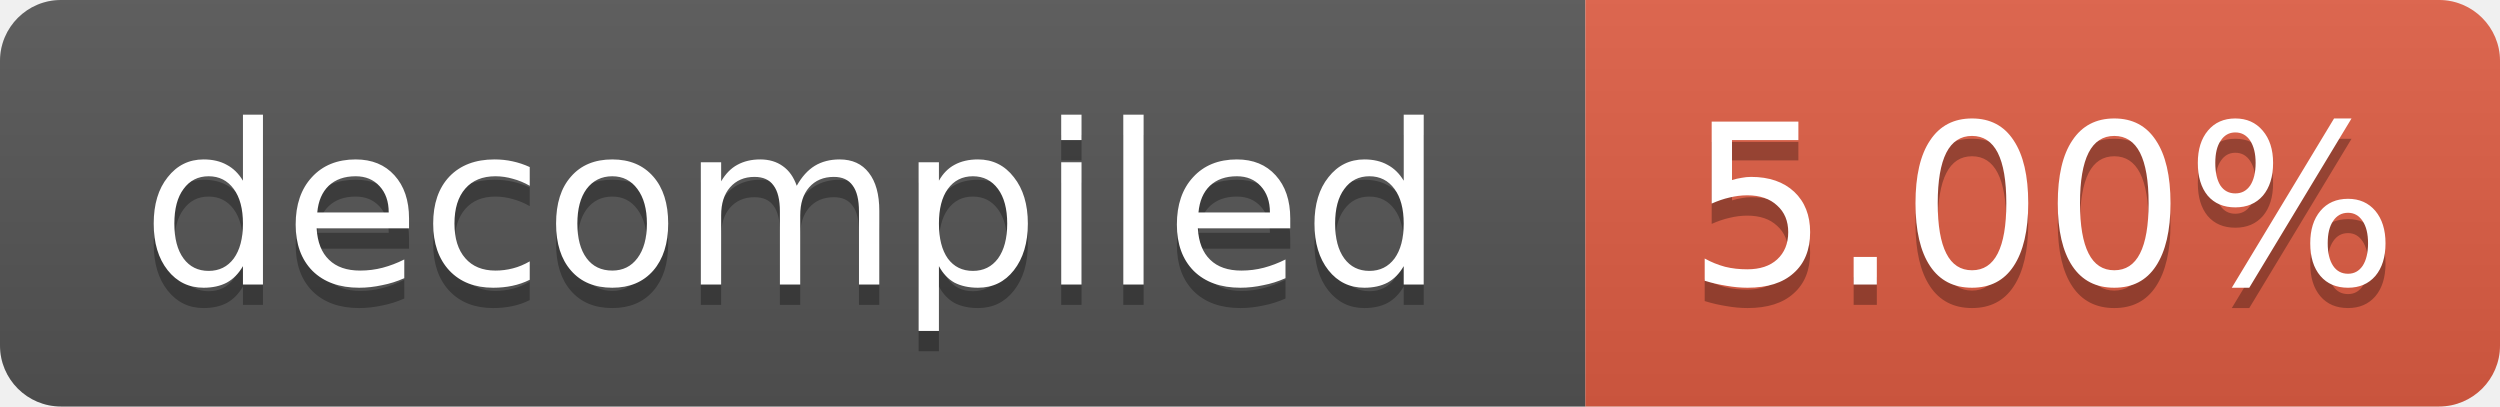
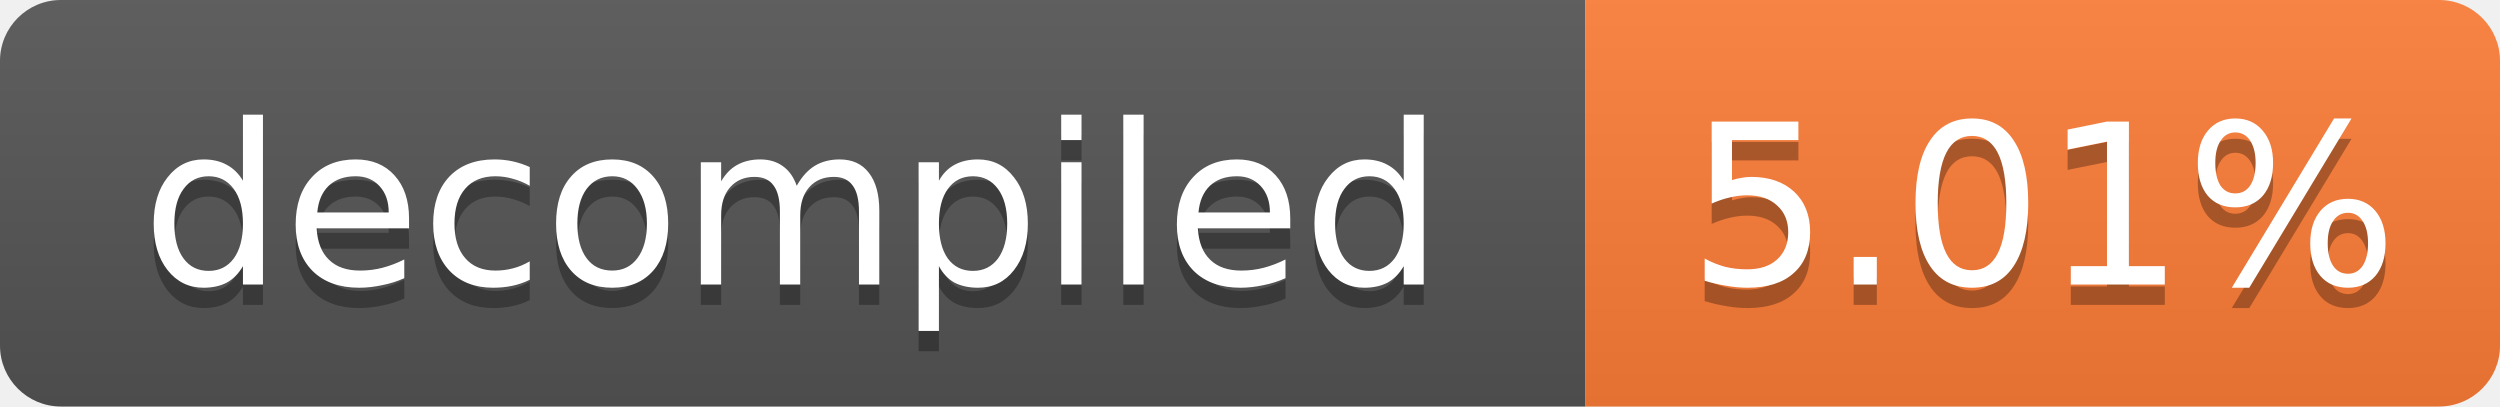
- <svg xmlns="http://www.w3.org/2000/svg" width="123" height="20" role="img" aria-label="decompiled: 5.00%">
+ <svg xmlns="http://www.w3.org/2000/svg" width="123" height="20" role="img" aria-label="decompiled: 5.01%">
  <linearGradient id="s" x2="0" y2="100%">
    <stop offset="0" stop-color="#bbb" stop-opacity=".1" />
    <stop offset="1" stop-opacity=".1" />
  </linearGradient>
  <clipPath id="r">
    <rect width="123" height="20" rx="3" fill="#fff" />
  </clipPath>
  <g clip-path="url(#r)">
    <rect width="78" height="20" fill="#555" />
-     <rect x="78" width="45" height="20" fill="#e05d44" />
+     <rect x="78" width="45" height="20" fill="#fe7d37" />
    <rect width="123" height="20" fill="url(#s)" />
  </g>
  <g fill="#fff" text-anchor="middle" font-family="Verdana,Geneva,DejaVu Sans,sans-serif" font-size="11">
    <text x="39.0" y="15" fill="#010101" fill-opacity=".3">decompiled</text>
    <text x="39.0" y="14">decompiled</text>
-     <text x="100.5" y="15" fill="#010101" fill-opacity=".3">5.00%</text>
-     <text x="100.5" y="14">5.00%</text>
+     <text x="100.5" y="15" fill="#010101" fill-opacity=".3">5.01%</text>
+     <text x="100.5" y="14">5.01%</text>
  </g>
</svg>
